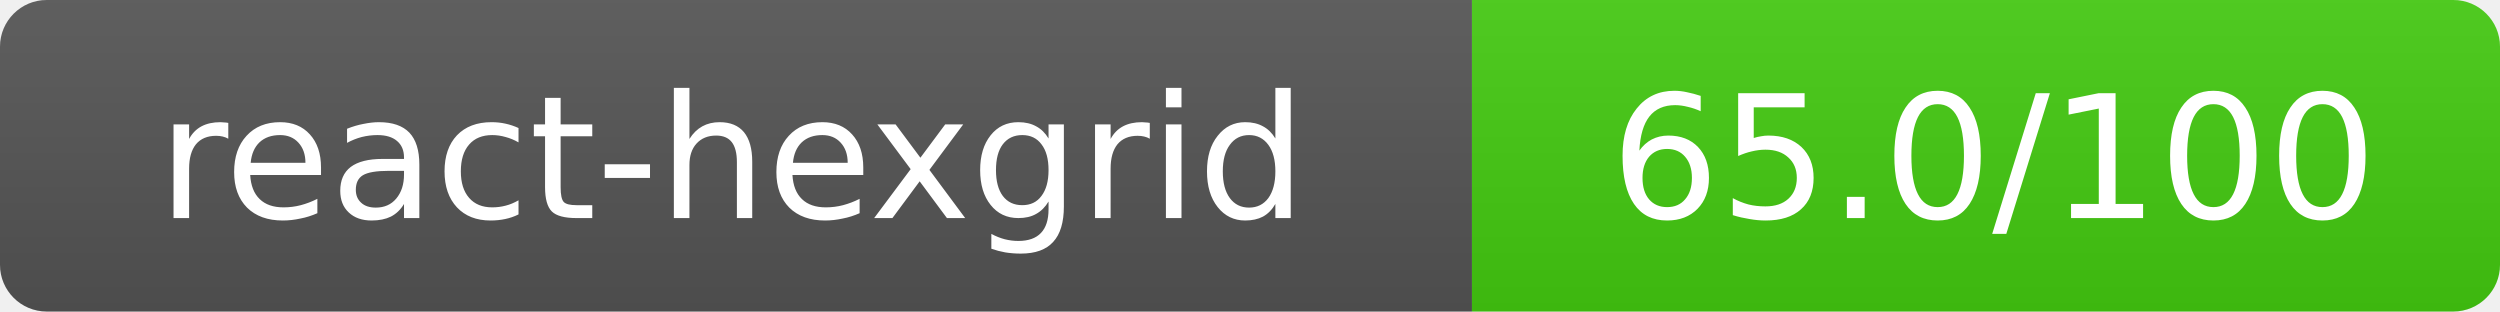
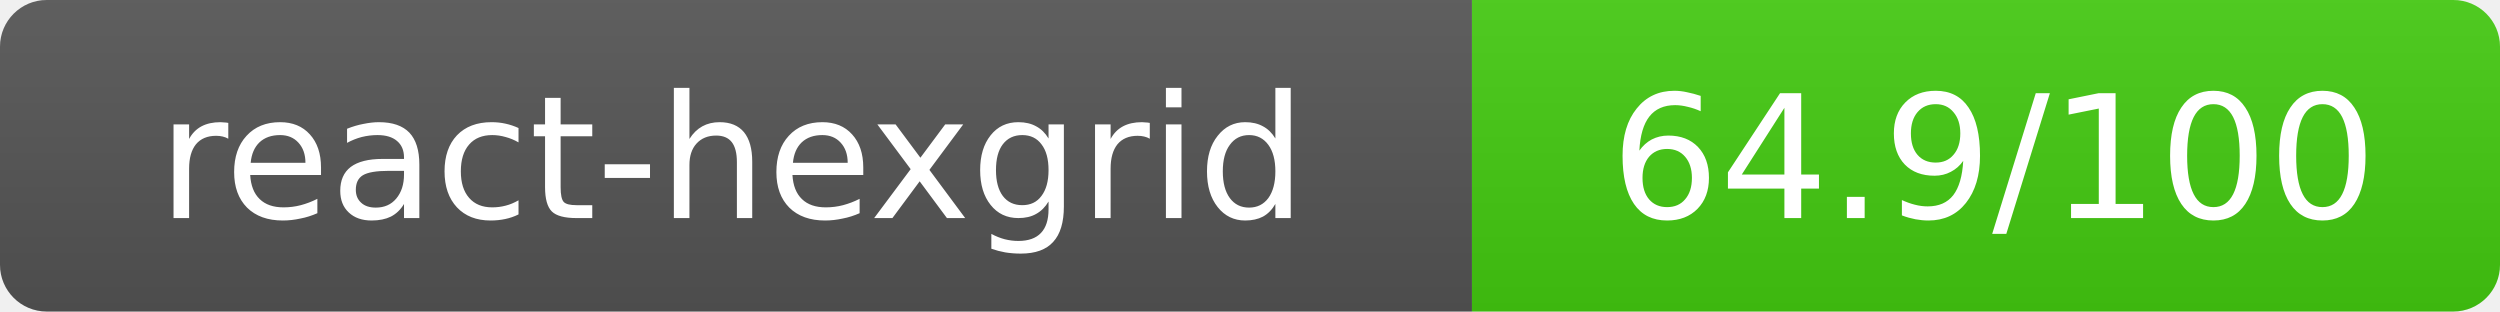
- <svg xmlns="http://www.w3.org/2000/svg" width="160.5" height="20" role="img" aria-label="react-hexgrid: 65.0/100">
+ <svg xmlns="http://www.w3.org/2000/svg" width="160.5" height="20" role="img" aria-label="react-hexgrid: 64.9/100">
  <linearGradient id="s" x2="0" y2="100%">
    <stop offset="0" stop-color="#bbb" stop-opacity=".1" />
    <stop offset="1" stop-opacity=".1" />
  </linearGradient>
  <clipPath id="r">
    <rect width="160.5" height="20" rx="3" fill="#fff" />
  </clipPath>
  <g clip-path="url(#r)">
    <rect width="94.5" height="20" fill="#555" />
    <rect x="94.5" width="66" height="20" fill="#44cc11" />
    <rect width="160.5" height="20" fill="url(#s)" />
  </g>
  <g fill="#fff" text-anchor="middle" font-family="Verdana,Geneva,DejaVu Sans,sans-serif" text-rendering="geometricPrecision" font-size="11">
    <text x="47" y="14">react-hexgrid</text>
-     <text x="128" y="14">65.0/100</text>
+     <text x="128" y="14">64.9/100</text>
  </g>
</svg>
